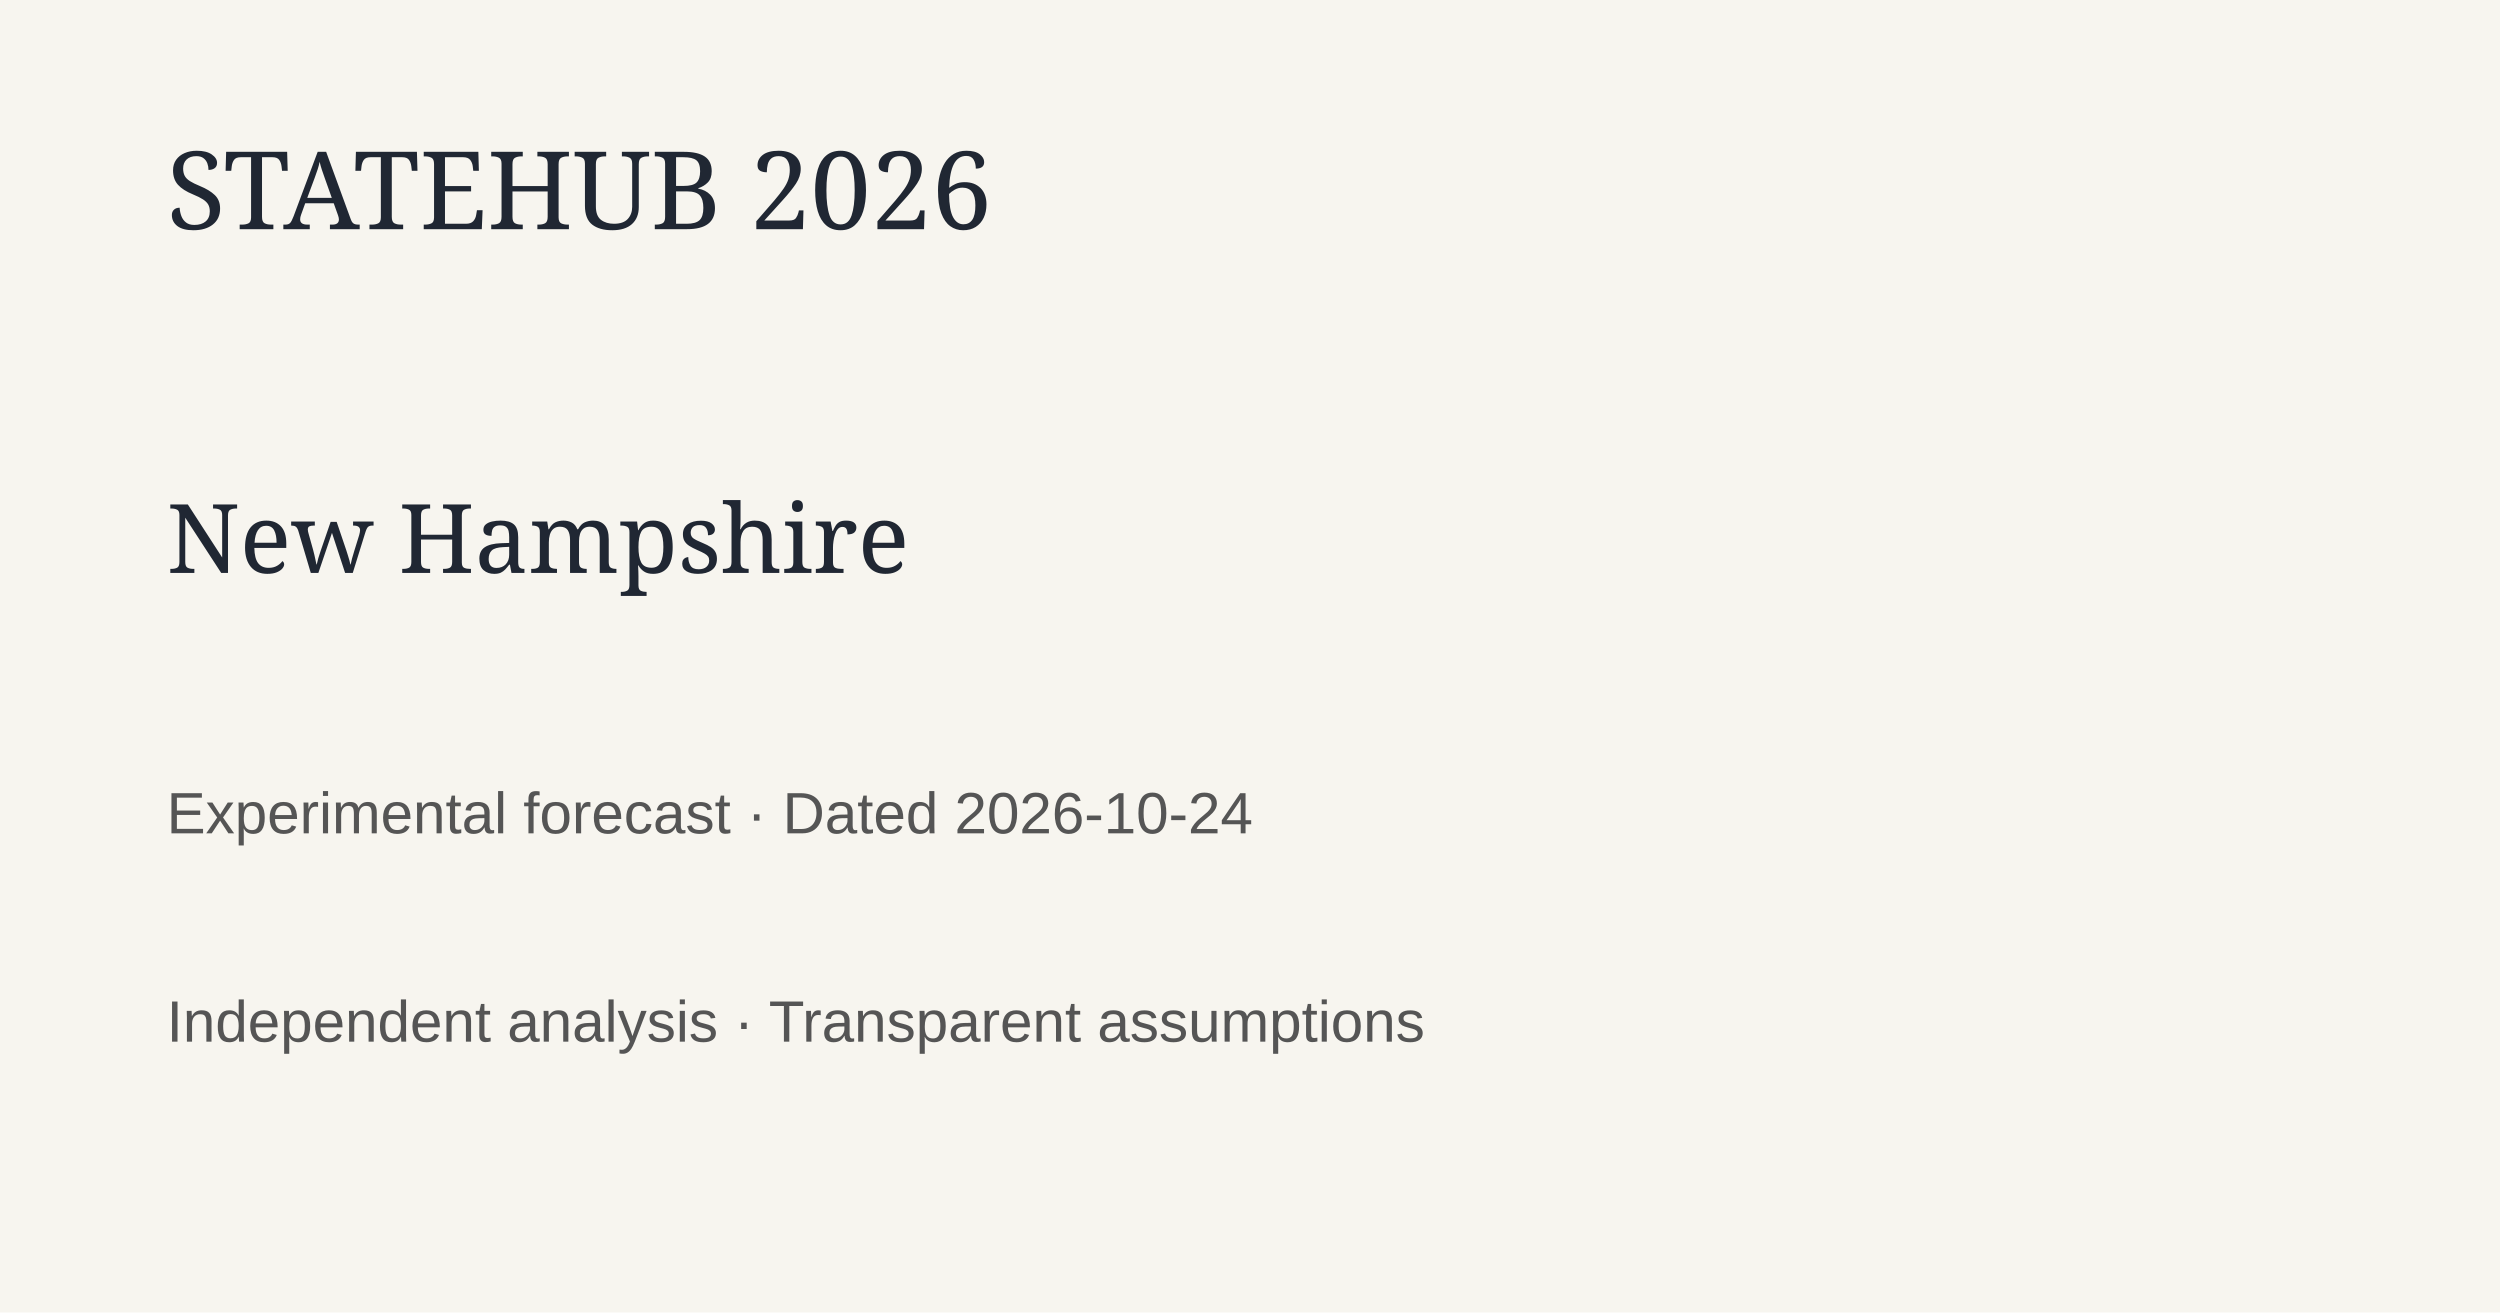
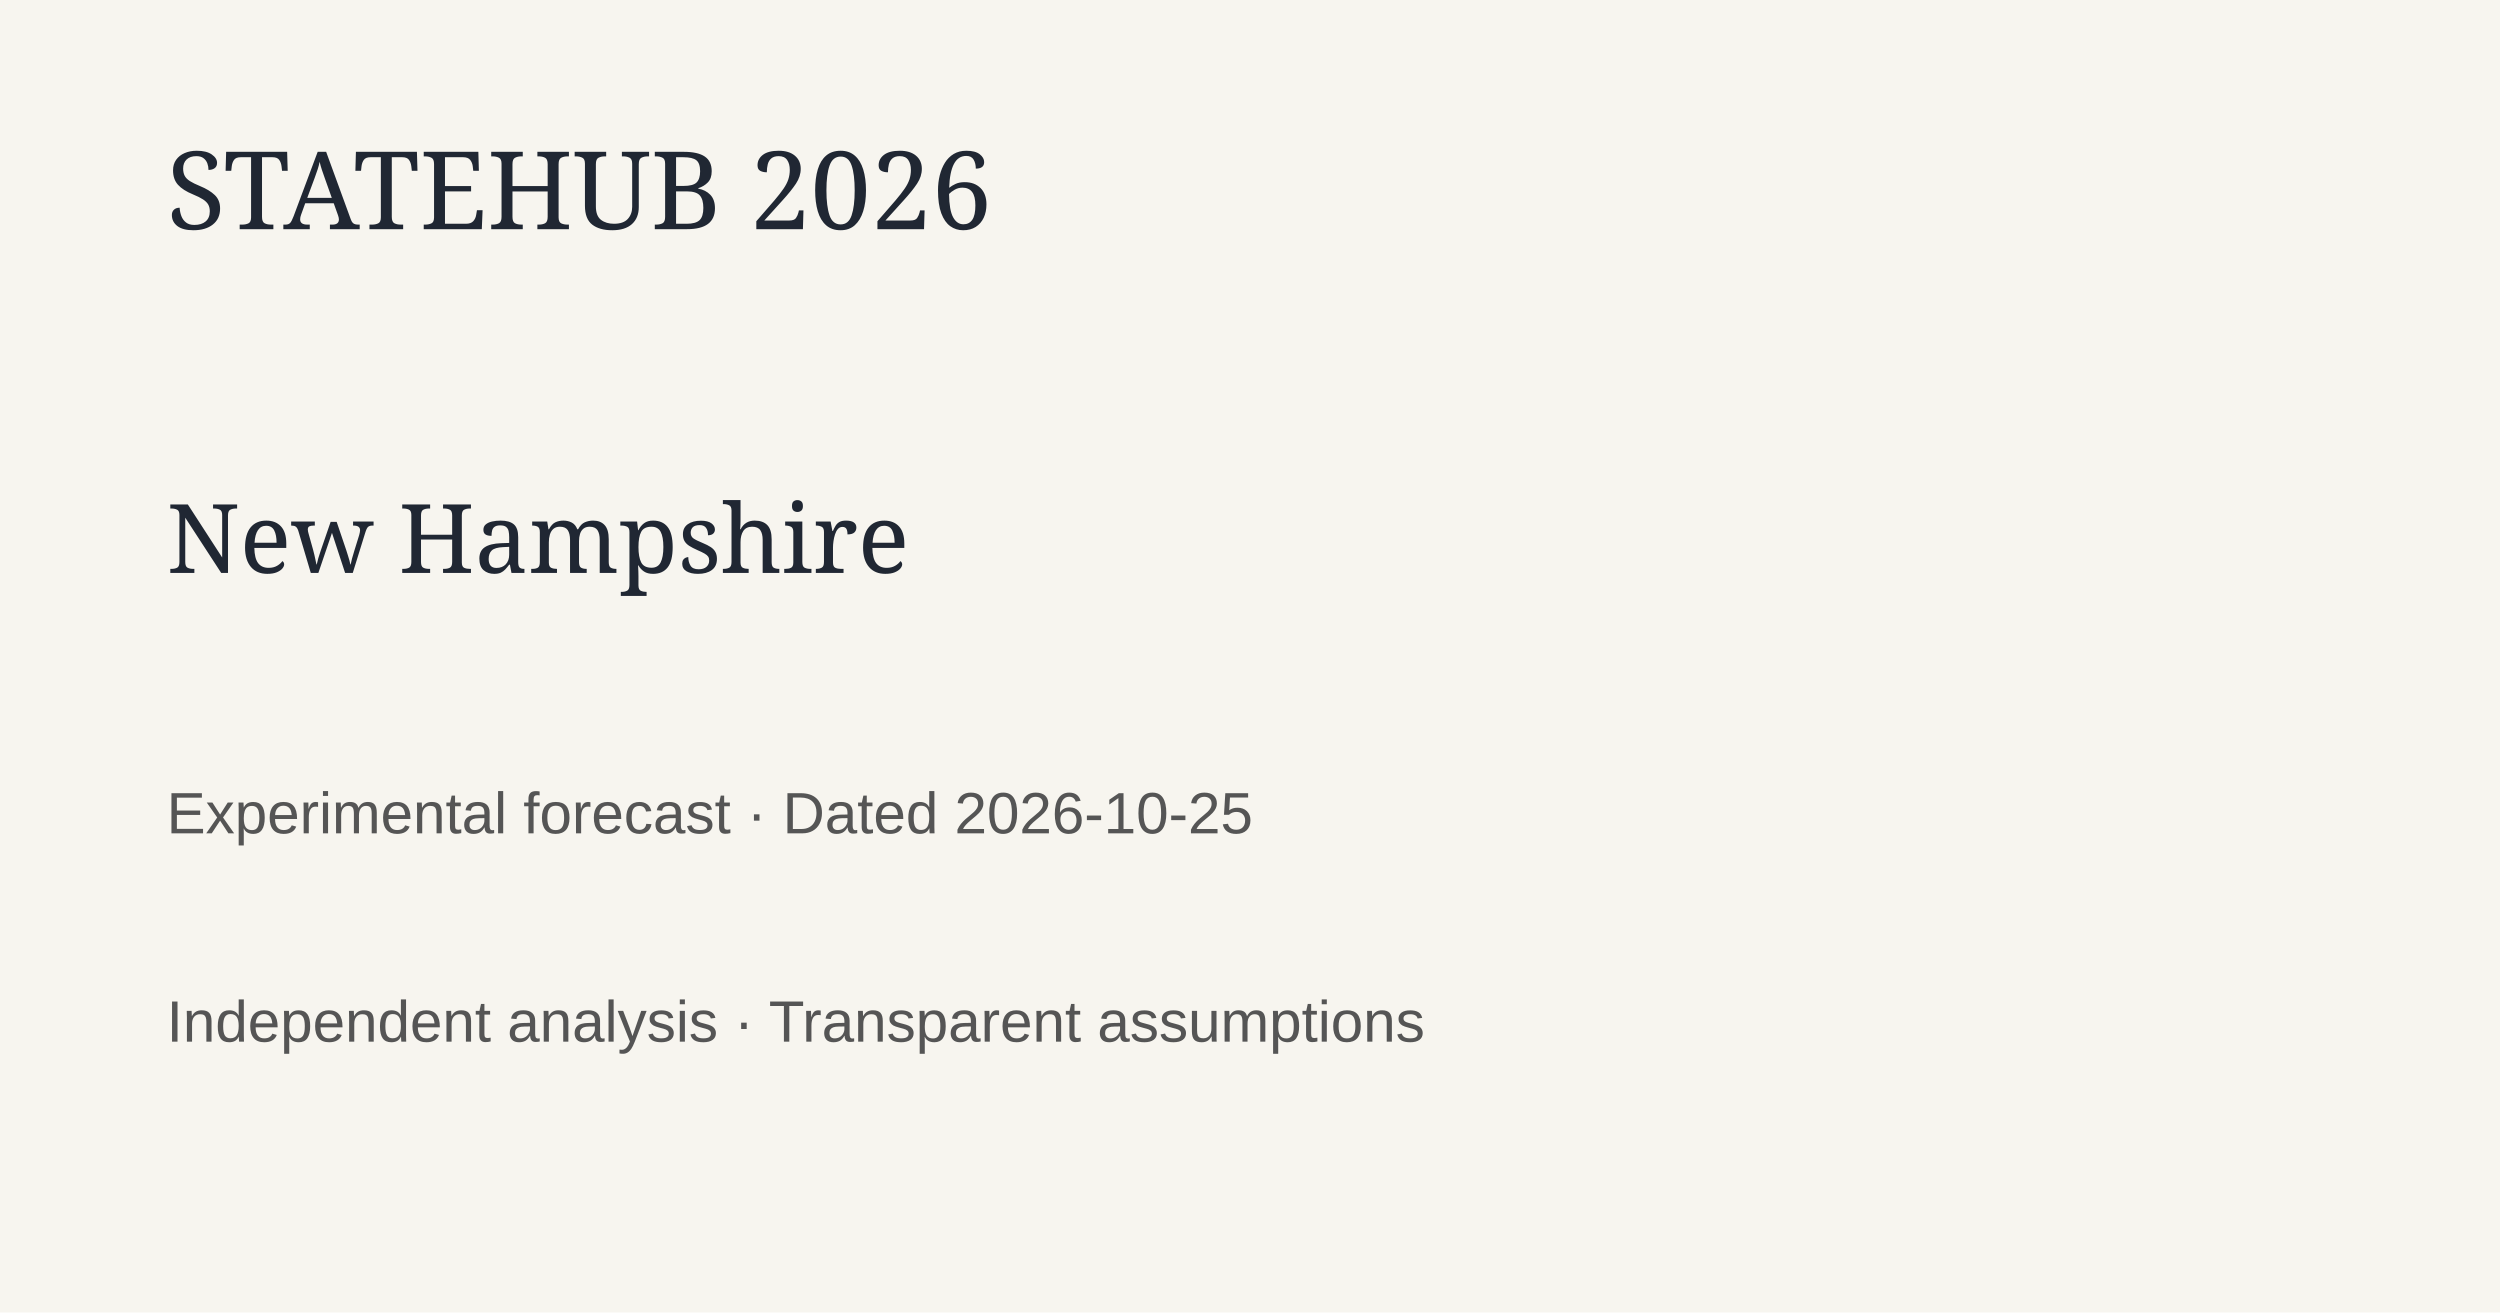
<svg xmlns="http://www.w3.org/2000/svg" width="1200" height="630">
  <rect width="1200" height="630" fill="#f7f5ef" />
  <text x="80" y="110" font-family="Georgia" font-size="52" fill="#202733">STATEHUB 2026</text>
  <text x="80" y="275" font-family="Georgia" font-size="46" fill="#202733">New Hampshire</text>
-   <text x="80" y="400" font-family="Arial" font-size="28" fill="#555">Experimental forecast · Dated 2026-10-24</text>
+   <text x="80" y="400" font-family="Arial" font-size="28" fill="#555">Experimental forecast · Dated 2026-10-25</text>
  <text x="80" y="500" font-family="Arial" font-size="28" fill="#555">Independent analysis · Transparent assumptions</text>
</svg>
